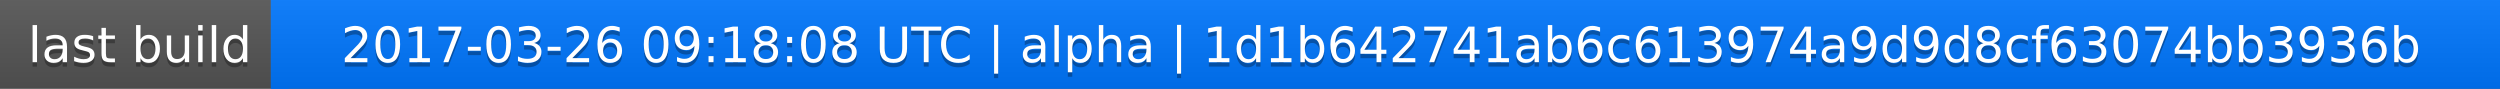
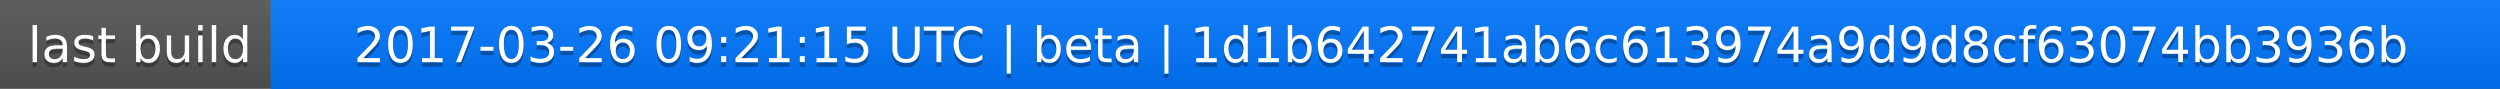
<svg xmlns="http://www.w3.org/2000/svg" width="563" height="20">
  <linearGradient id="a" x2="0" y2="100%">
    <stop offset="0" stop-color="#bbb" stop-opacity=".1" />
    <stop offset="1" stop-opacity=".1" />
  </linearGradient>
  <rect rx="0" width="563" height="20" fill="#555" />
  <rect rx="0" x="61" width="502" height="20" fill="#07f" />
  <path fill="#07f" d="M61 0h4v20h-4z" />
  <rect rx="0" width="563" height="20" fill="url(#a)" />
  <g fill="#fff" text-anchor="middle" font-family="DejaVu Sans,Verdana,Geneva,sans-serif" font-size="11">
    <text x="31.5" y="15" fill="#010101" fill-opacity=".3">last build</text>
    <text x="31.5" y="14">last build</text>
-     <text x="311" y="15" fill="#010101" fill-opacity=".3">2017-03-26 09:18:08 UTC | alpha | 1d1b642741ab6c613974a9d9d8cf63074bb3936b</text>
-     <text x="311" y="14">2017-03-26 09:18:08 UTC | alpha | 1d1b642741ab6c613974a9d9d8cf63074bb3936b</text>
+     <text x="311" y="15" fill="#010101" fill-opacity=".3">2017-03-26 09:21:15 UTC | beta | 1d1b642741ab6c613974a9d9d8cf63074bb3936b</text>
+     <text x="311" y="14">2017-03-26 09:21:15 UTC | beta | 1d1b642741ab6c613974a9d9d8cf63074bb3936b</text>
  </g>
</svg>
